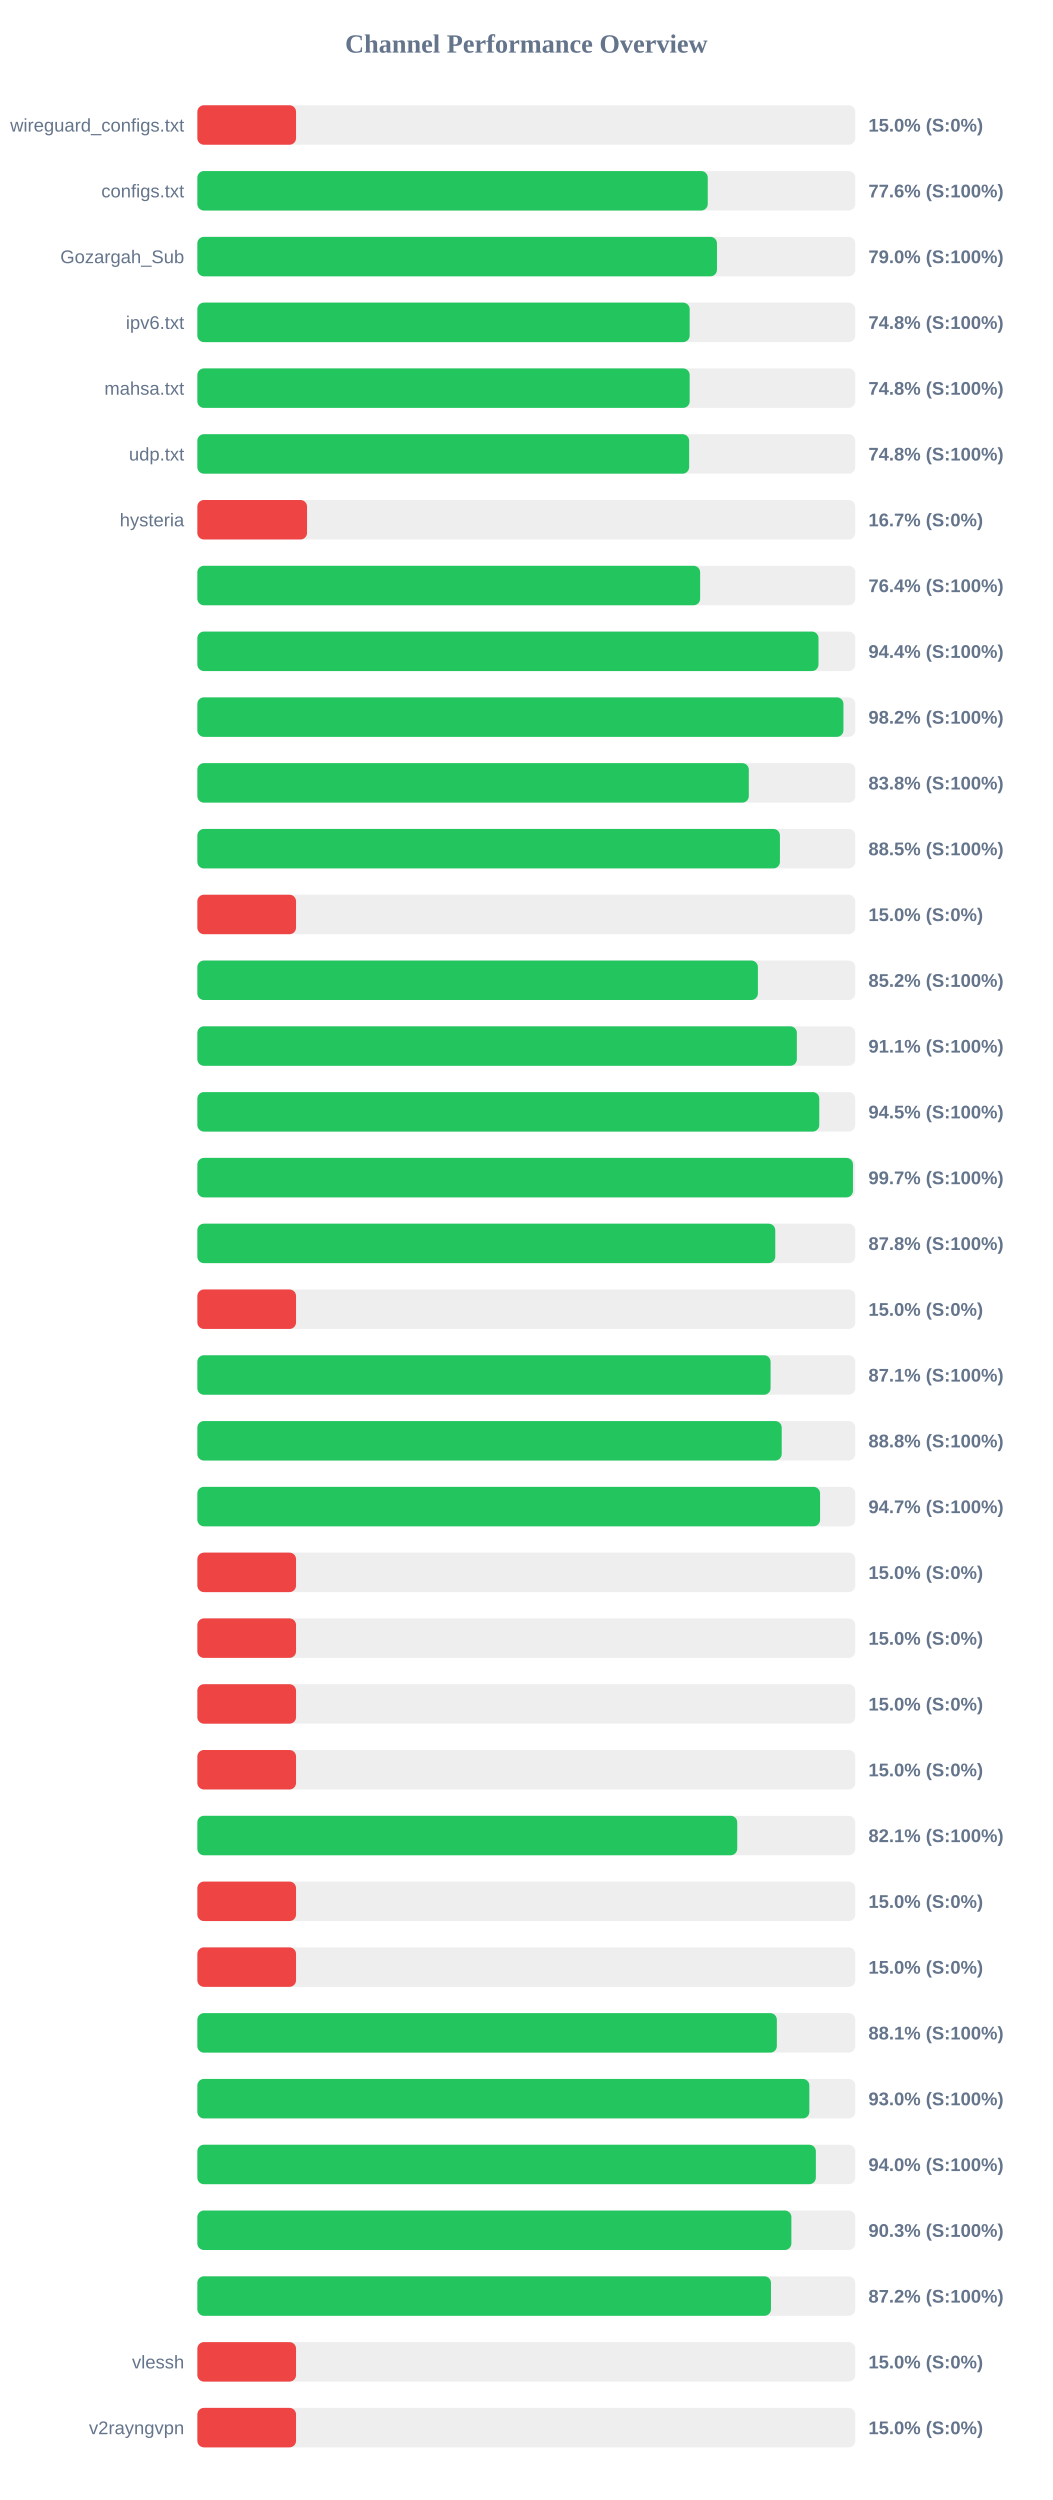
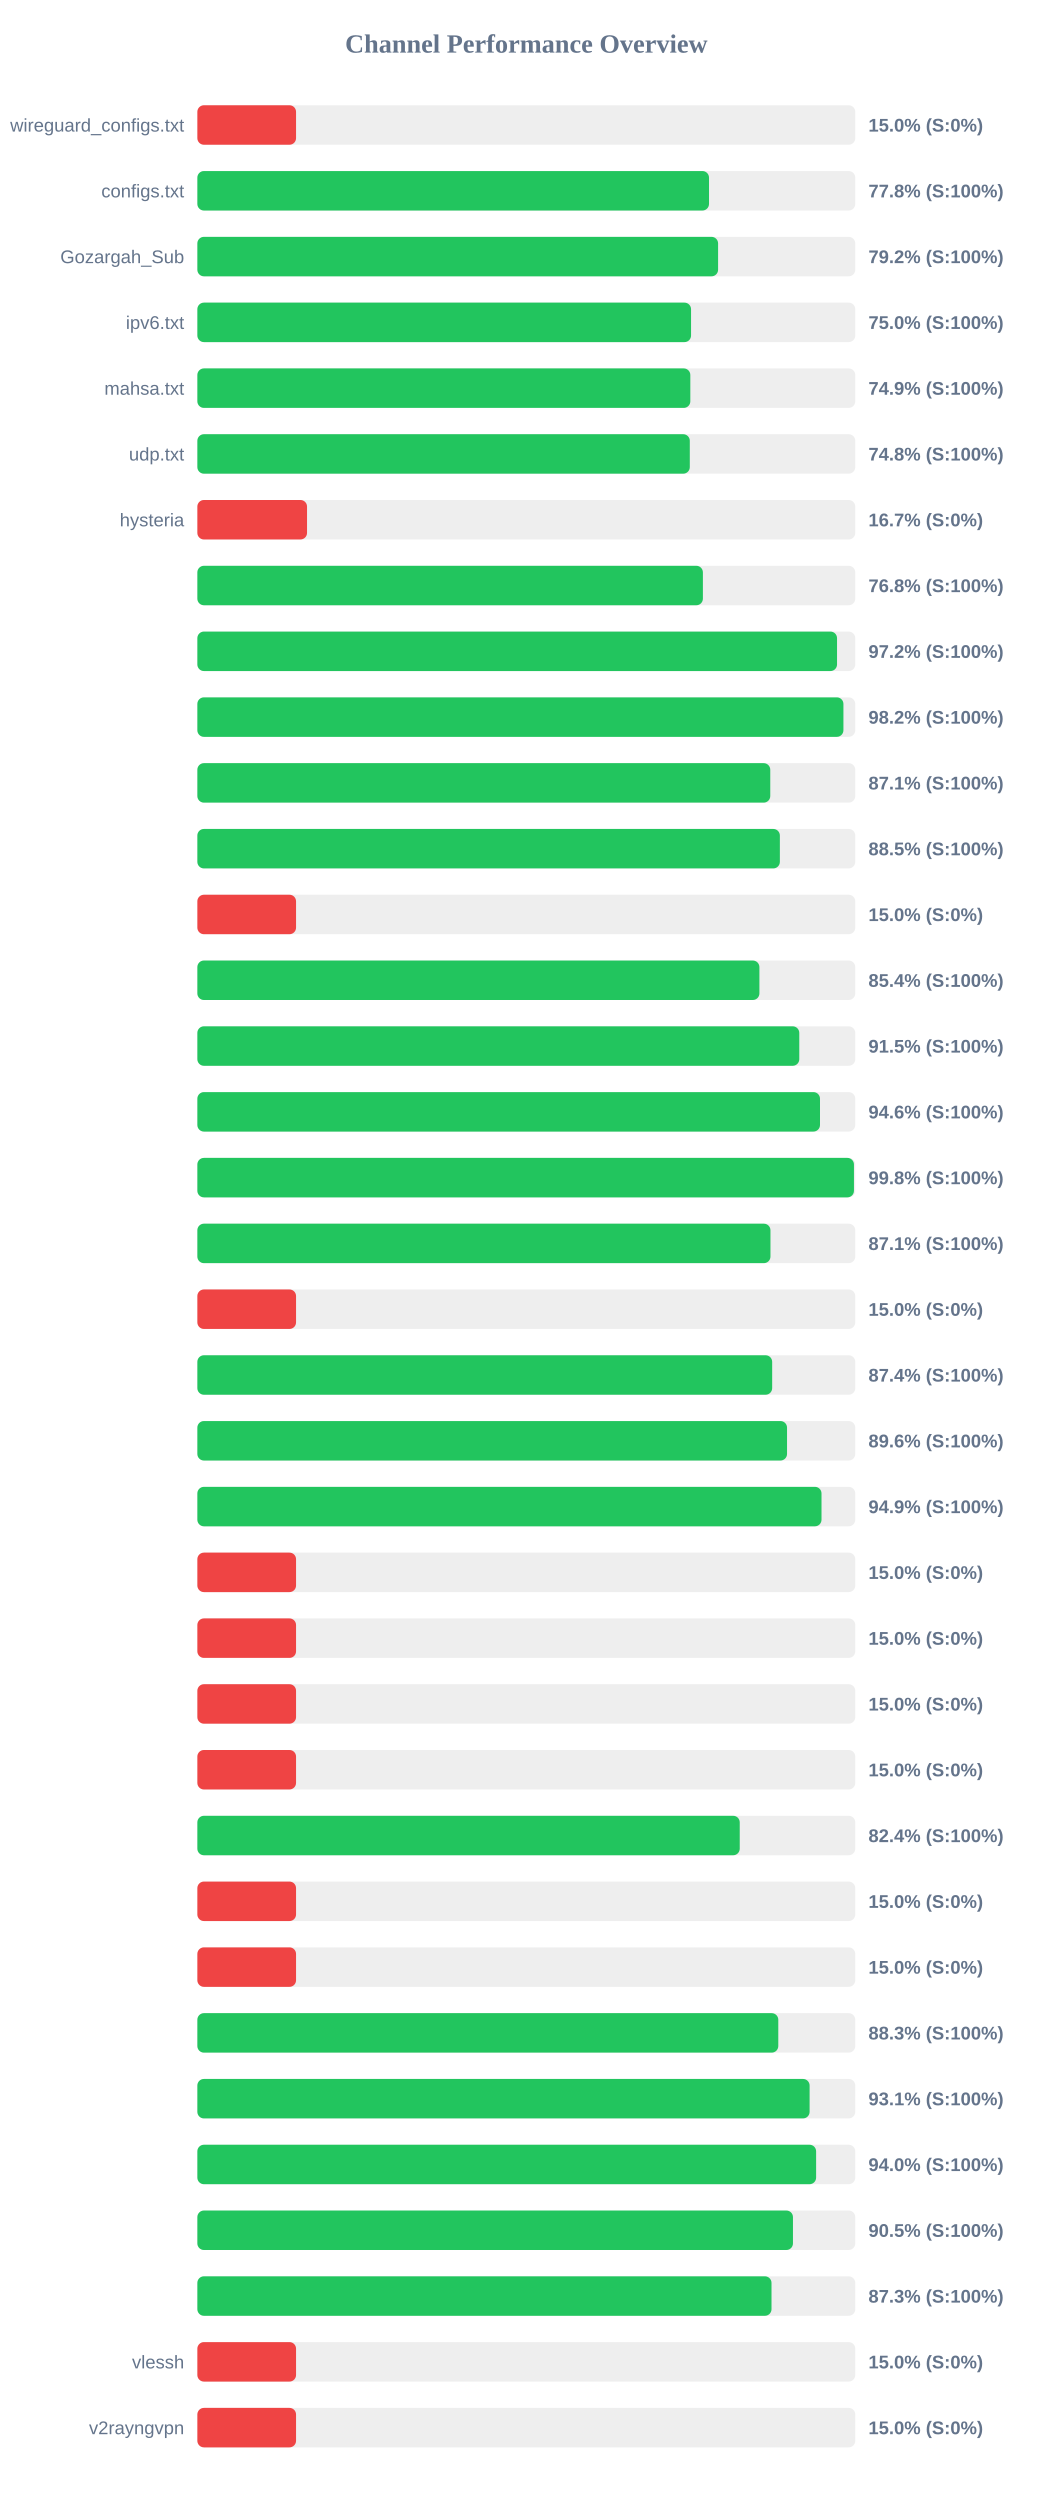
<svg xmlns="http://www.w3.org/2000/svg" width="800" height="1900" version="1.1">
  <style>
        .row { font: 14px Arial; fill: #64748b; }
        .score { font: bold 14px Arial; fill: #64748b; }
    </style>
  <text x="400" y="40" text-anchor="middle" font-size="20px" font-weight="bold" fill="#64748b">Channel Performance Overview</text>
  <rect x="150" y="80" width="500" height="30" fill="#eee" rx="5" />
  <rect x="150" y="80" width="75.0" height="30" fill="#ef4444" rx="5" />
  <text x="140" y="100" text-anchor="end" class="row">wireguard_configs.txt</text>
  <text x="660" y="100" text-anchor="start" class="score">15.0% (S:0%)</text>
  <rect x="150" y="130" width="500" height="30" fill="#eee" rx="5" />
-   <rect x="150" y="130" width="387.9" height="30" fill="#22c55e" rx="5" />
+   <rect x="150" y="130" width="388.85" height="30" fill="#22c55e" rx="5" />
  <text x="140" y="150" text-anchor="end" class="row">configs.txt</text>
-   <text x="660" y="150" text-anchor="start" class="score">77.6% (S:100%)</text>
+   <text x="660" y="150" text-anchor="start" class="score">77.8% (S:100%)</text>
  <rect x="150" y="180" width="500" height="30" fill="#eee" rx="5" />
-   <rect x="150" y="180" width="394.9" height="30" fill="#22c55e" rx="5" />
+   <rect x="150" y="180" width="395.75" height="30" fill="#22c55e" rx="5" />
  <text x="140" y="200" text-anchor="end" class="row">Gozargah_Sub</text>
-   <text x="660" y="200" text-anchor="start" class="score">79.0% (S:100%)</text>
+   <text x="660" y="200" text-anchor="start" class="score">79.2% (S:100%)</text>
  <rect x="150" y="230" width="500" height="30" fill="#eee" rx="5" />
-   <rect x="150" y="230" width="374.15" height="30" fill="#22c55e" rx="5" />
+   <rect x="150" y="230" width="375.2" height="30" fill="#22c55e" rx="5" />
  <text x="140" y="250" text-anchor="end" class="row">ipv6.txt</text>
-   <text x="660" y="250" text-anchor="start" class="score">74.8% (S:100%)</text>
+   <text x="660" y="250" text-anchor="start" class="score">75.0% (S:100%)</text>
  <rect x="150" y="280" width="500" height="30" fill="#eee" rx="5" />
-   <rect x="150" y="280" width="374.15" height="30" fill="#22c55e" rx="5" />
+   <rect x="150" y="280" width="374.65" height="30" fill="#22c55e" rx="5" />
  <text x="140" y="300" text-anchor="end" class="row">mahsa.txt</text>
-   <text x="660" y="300" text-anchor="start" class="score">74.8% (S:100%)</text>
+   <text x="660" y="300" text-anchor="start" class="score">74.9% (S:100%)</text>
  <rect x="150" y="330" width="500" height="30" fill="#eee" rx="5" />
-   <rect x="150" y="330" width="373.75" height="30" fill="#22c55e" rx="5" />
+   <rect x="150" y="330" width="374.25" height="30" fill="#22c55e" rx="5" />
  <text x="140" y="350" text-anchor="end" class="row">udp.txt</text>
  <text x="660" y="350" text-anchor="start" class="score">74.8% (S:100%)</text>
  <rect x="150" y="380" width="500" height="30" fill="#eee" rx="5" />
  <rect x="150" y="380" width="83.35" height="30" fill="#ef4444" rx="5" />
  <text x="140" y="400" text-anchor="end" class="row">hysteria</text>
  <text x="660" y="400" text-anchor="start" class="score">16.7% (S:0%)</text>
  <rect x="150" y="430" width="500" height="30" fill="#eee" rx="5" />
-   <rect x="150" y="430" width="382.1" height="30" fill="#22c55e" rx="5" />
+   <rect x="150" y="430" width="384.2" height="30" fill="#22c55e" rx="5" />
  <text x="140" y="450" text-anchor="end" class="row" />
-   <text x="660" y="450" text-anchor="start" class="score">76.4% (S:100%)</text>
+   <text x="660" y="450" text-anchor="start" class="score">76.8% (S:100%)</text>
  <rect x="150" y="480" width="500" height="30" fill="#eee" rx="5" />
-   <rect x="150" y="480" width="472.05" height="30" fill="#22c55e" rx="5" />
+   <rect x="150" y="480" width="486.15" height="30" fill="#22c55e" rx="5" />
  <text x="140" y="500" text-anchor="end" class="row" />
-   <text x="660" y="500" text-anchor="start" class="score">94.4% (S:100%)</text>
+   <text x="660" y="500" text-anchor="start" class="score">97.2% (S:100%)</text>
  <rect x="150" y="530" width="500" height="30" fill="#eee" rx="5" />
  <rect x="150" y="530" width="491.0" height="30" fill="#22c55e" rx="5" />
  <text x="140" y="550" text-anchor="end" class="row" />
  <text x="660" y="550" text-anchor="start" class="score">98.2% (S:100%)</text>
  <rect x="150" y="580" width="500" height="30" fill="#eee" rx="5" />
-   <rect x="150" y="580" width="419.1" height="30" fill="#22c55e" rx="5" />
+   <rect x="150" y="580" width="435.4" height="30" fill="#22c55e" rx="5" />
  <text x="140" y="600" text-anchor="end" class="row" />
-   <text x="660" y="600" text-anchor="start" class="score">83.8% (S:100%)</text>
+   <text x="660" y="600" text-anchor="start" class="score">87.1% (S:100%)</text>
  <rect x="150" y="630" width="500" height="30" fill="#eee" rx="5" />
-   <rect x="150" y="630" width="442.75" height="30" fill="#22c55e" rx="5" />
+   <rect x="150" y="630" width="442.7" height="30" fill="#22c55e" rx="5" />
  <text x="140" y="650" text-anchor="end" class="row" />
  <text x="660" y="650" text-anchor="start" class="score">88.5% (S:100%)</text>
  <rect x="150" y="680" width="500" height="30" fill="#eee" rx="5" />
  <rect x="150" y="680" width="75.0" height="30" fill="#ef4444" rx="5" />
  <text x="140" y="700" text-anchor="end" class="row" />
  <text x="660" y="700" text-anchor="start" class="score">15.0% (S:0%)</text>
  <rect x="150" y="730" width="500" height="30" fill="#eee" rx="5" />
-   <rect x="150" y="730" width="426.0" height="30" fill="#22c55e" rx="5" />
+   <rect x="150" y="730" width="427.15" height="30" fill="#22c55e" rx="5" />
  <text x="140" y="750" text-anchor="end" class="row" />
-   <text x="660" y="750" text-anchor="start" class="score">85.2% (S:100%)</text>
+   <text x="660" y="750" text-anchor="start" class="score">85.4% (S:100%)</text>
  <rect x="150" y="780" width="500" height="30" fill="#eee" rx="5" />
-   <rect x="150" y="780" width="455.6" height="30" fill="#22c55e" rx="5" />
+   <rect x="150" y="780" width="457.45" height="30" fill="#22c55e" rx="5" />
  <text x="140" y="800" text-anchor="end" class="row" />
-   <text x="660" y="800" text-anchor="start" class="score">91.1% (S:100%)</text>
+   <text x="660" y="800" text-anchor="start" class="score">91.5% (S:100%)</text>
  <rect x="150" y="830" width="500" height="30" fill="#eee" rx="5" />
-   <rect x="150" y="830" width="472.65" height="30" fill="#22c55e" rx="5" />
+   <rect x="150" y="830" width="473.2" height="30" fill="#22c55e" rx="5" />
  <text x="140" y="850" text-anchor="end" class="row" />
-   <text x="660" y="850" text-anchor="start" class="score">94.5% (S:100%)</text>
+   <text x="660" y="850" text-anchor="start" class="score">94.6% (S:100%)</text>
  <rect x="150" y="880" width="500" height="30" fill="#eee" rx="5" />
-   <rect x="150" y="880" width="498.25" height="30" fill="#22c55e" rx="5" />
+   <rect x="150" y="880" width="499.0" height="30" fill="#22c55e" rx="5" />
  <text x="140" y="900" text-anchor="end" class="row" />
-   <text x="660" y="900" text-anchor="start" class="score">99.7% (S:100%)</text>
+   <text x="660" y="900" text-anchor="start" class="score">99.8% (S:100%)</text>
  <rect x="150" y="930" width="500" height="30" fill="#eee" rx="5" />
-   <rect x="150" y="930" width="439.2" height="30" fill="#22c55e" rx="5" />
+   <rect x="150" y="930" width="435.55" height="30" fill="#22c55e" rx="5" />
  <text x="140" y="950" text-anchor="end" class="row" />
-   <text x="660" y="950" text-anchor="start" class="score">87.8% (S:100%)</text>
+   <text x="660" y="950" text-anchor="start" class="score">87.1% (S:100%)</text>
  <rect x="150" y="980" width="500" height="30" fill="#eee" rx="5" />
  <rect x="150" y="980" width="75.0" height="30" fill="#ef4444" rx="5" />
  <text x="140" y="1000" text-anchor="end" class="row" />
  <text x="660" y="1000" text-anchor="start" class="score">15.0% (S:0%)</text>
  <rect x="150" y="1030" width="500" height="30" fill="#eee" rx="5" />
-   <rect x="150" y="1030" width="435.65" height="30" fill="#22c55e" rx="5" />
+   <rect x="150" y="1030" width="436.85" height="30" fill="#22c55e" rx="5" />
  <text x="140" y="1050" text-anchor="end" class="row" />
-   <text x="660" y="1050" text-anchor="start" class="score">87.1% (S:100%)</text>
+   <text x="660" y="1050" text-anchor="start" class="score">87.4% (S:100%)</text>
  <rect x="150" y="1080" width="500" height="30" fill="#eee" rx="5" />
-   <rect x="150" y="1080" width="444.1" height="30" fill="#22c55e" rx="5" />
+   <rect x="150" y="1080" width="448.15" height="30" fill="#22c55e" rx="5" />
  <text x="140" y="1100" text-anchor="end" class="row" />
-   <text x="660" y="1100" text-anchor="start" class="score">88.8% (S:100%)</text>
+   <text x="660" y="1100" text-anchor="start" class="score">89.6% (S:100%)</text>
  <rect x="150" y="1130" width="500" height="30" fill="#eee" rx="5" />
-   <rect x="150" y="1130" width="473.25" height="30" fill="#22c55e" rx="5" />
+   <rect x="150" y="1130" width="474.35" height="30" fill="#22c55e" rx="5" />
  <text x="140" y="1150" text-anchor="end" class="row" />
-   <text x="660" y="1150" text-anchor="start" class="score">94.7% (S:100%)</text>
+   <text x="660" y="1150" text-anchor="start" class="score">94.9% (S:100%)</text>
  <rect x="150" y="1180" width="500" height="30" fill="#eee" rx="5" />
  <rect x="150" y="1180" width="75.0" height="30" fill="#ef4444" rx="5" />
  <text x="140" y="1200" text-anchor="end" class="row" />
  <text x="660" y="1200" text-anchor="start" class="score">15.0% (S:0%)</text>
  <rect x="150" y="1230" width="500" height="30" fill="#eee" rx="5" />
  <rect x="150" y="1230" width="75.0" height="30" fill="#ef4444" rx="5" />
  <text x="140" y="1250" text-anchor="end" class="row" />
  <text x="660" y="1250" text-anchor="start" class="score">15.0% (S:0%)</text>
  <rect x="150" y="1280" width="500" height="30" fill="#eee" rx="5" />
  <rect x="150" y="1280" width="75.0" height="30" fill="#ef4444" rx="5" />
  <text x="140" y="1300" text-anchor="end" class="row" />
  <text x="660" y="1300" text-anchor="start" class="score">15.0% (S:0%)</text>
  <rect x="150" y="1330" width="500" height="30" fill="#eee" rx="5" />
  <rect x="150" y="1330" width="75.0" height="30" fill="#ef4444" rx="5" />
  <text x="140" y="1350" text-anchor="end" class="row" />
  <text x="660" y="1350" text-anchor="start" class="score">15.0% (S:0%)</text>
  <rect x="150" y="1380" width="500" height="30" fill="#eee" rx="5" />
-   <rect x="150" y="1380" width="410.3" height="30" fill="#22c55e" rx="5" />
+   <rect x="150" y="1380" width="412.2" height="30" fill="#22c55e" rx="5" />
  <text x="140" y="1400" text-anchor="end" class="row" />
-   <text x="660" y="1400" text-anchor="start" class="score">82.1% (S:100%)</text>
+   <text x="660" y="1400" text-anchor="start" class="score">82.4% (S:100%)</text>
  <rect x="150" y="1430" width="500" height="30" fill="#eee" rx="5" />
  <rect x="150" y="1430" width="75.0" height="30" fill="#ef4444" rx="5" />
  <text x="140" y="1450" text-anchor="end" class="row" />
  <text x="660" y="1450" text-anchor="start" class="score">15.0% (S:0%)</text>
  <rect x="150" y="1480" width="500" height="30" fill="#eee" rx="5" />
  <rect x="150" y="1480" width="75.0" height="30" fill="#ef4444" rx="5" />
  <text x="140" y="1500" text-anchor="end" class="row" />
  <text x="660" y="1500" text-anchor="start" class="score">15.0% (S:0%)</text>
  <rect x="150" y="1530" width="500" height="30" fill="#eee" rx="5" />
-   <rect x="150" y="1530" width="440.4" height="30" fill="#22c55e" rx="5" />
+   <rect x="150" y="1530" width="441.5" height="30" fill="#22c55e" rx="5" />
  <text x="140" y="1550" text-anchor="end" class="row" />
-   <text x="660" y="1550" text-anchor="start" class="score">88.1% (S:100%)</text>
+   <text x="660" y="1550" text-anchor="start" class="score">88.3% (S:100%)</text>
  <rect x="150" y="1580" width="500" height="30" fill="#eee" rx="5" />
-   <rect x="150" y="1580" width="465.1" height="30" fill="#22c55e" rx="5" />
+   <rect x="150" y="1580" width="465.3" height="30" fill="#22c55e" rx="5" />
  <text x="140" y="1600" text-anchor="end" class="row" />
-   <text x="660" y="1600" text-anchor="start" class="score">93.0% (S:100%)</text>
+   <text x="660" y="1600" text-anchor="start" class="score">93.1% (S:100%)</text>
  <rect x="150" y="1630" width="500" height="30" fill="#eee" rx="5" />
-   <rect x="150" y="1630" width="470.05" height="30" fill="#22c55e" rx="5" />
+   <rect x="150" y="1630" width="470.25" height="30" fill="#22c55e" rx="5" />
  <text x="140" y="1650" text-anchor="end" class="row" />
  <text x="660" y="1650" text-anchor="start" class="score">94.0% (S:100%)</text>
  <rect x="150" y="1680" width="500" height="30" fill="#eee" rx="5" />
-   <rect x="150" y="1680" width="451.45" height="30" fill="#22c55e" rx="5" />
+   <rect x="150" y="1680" width="452.65" height="30" fill="#22c55e" rx="5" />
  <text x="140" y="1700" text-anchor="end" class="row" />
-   <text x="660" y="1700" text-anchor="start" class="score">90.3% (S:100%)</text>
+   <text x="660" y="1700" text-anchor="start" class="score">90.5% (S:100%)</text>
  <rect x="150" y="1730" width="500" height="30" fill="#eee" rx="5" />
-   <rect x="150" y="1730" width="435.95" height="30" fill="#22c55e" rx="5" />
+   <rect x="150" y="1730" width="436.35" height="30" fill="#22c55e" rx="5" />
  <text x="140" y="1750" text-anchor="end" class="row" />
-   <text x="660" y="1750" text-anchor="start" class="score">87.2% (S:100%)</text>
+   <text x="660" y="1750" text-anchor="start" class="score">87.3% (S:100%)</text>
  <rect x="150" y="1780" width="500" height="30" fill="#eee" rx="5" />
  <rect x="150" y="1780" width="75.0" height="30" fill="#ef4444" rx="5" />
  <text x="140" y="1800" text-anchor="end" class="row">vlessh</text>
  <text x="660" y="1800" text-anchor="start" class="score">15.0% (S:0%)</text>
  <rect x="150" y="1830" width="500" height="30" fill="#eee" rx="5" />
  <rect x="150" y="1830" width="75.0" height="30" fill="#ef4444" rx="5" />
  <text x="140" y="1850" text-anchor="end" class="row">v2rayngvpn</text>
  <text x="660" y="1850" text-anchor="start" class="score">15.0% (S:0%)</text>
</svg>
